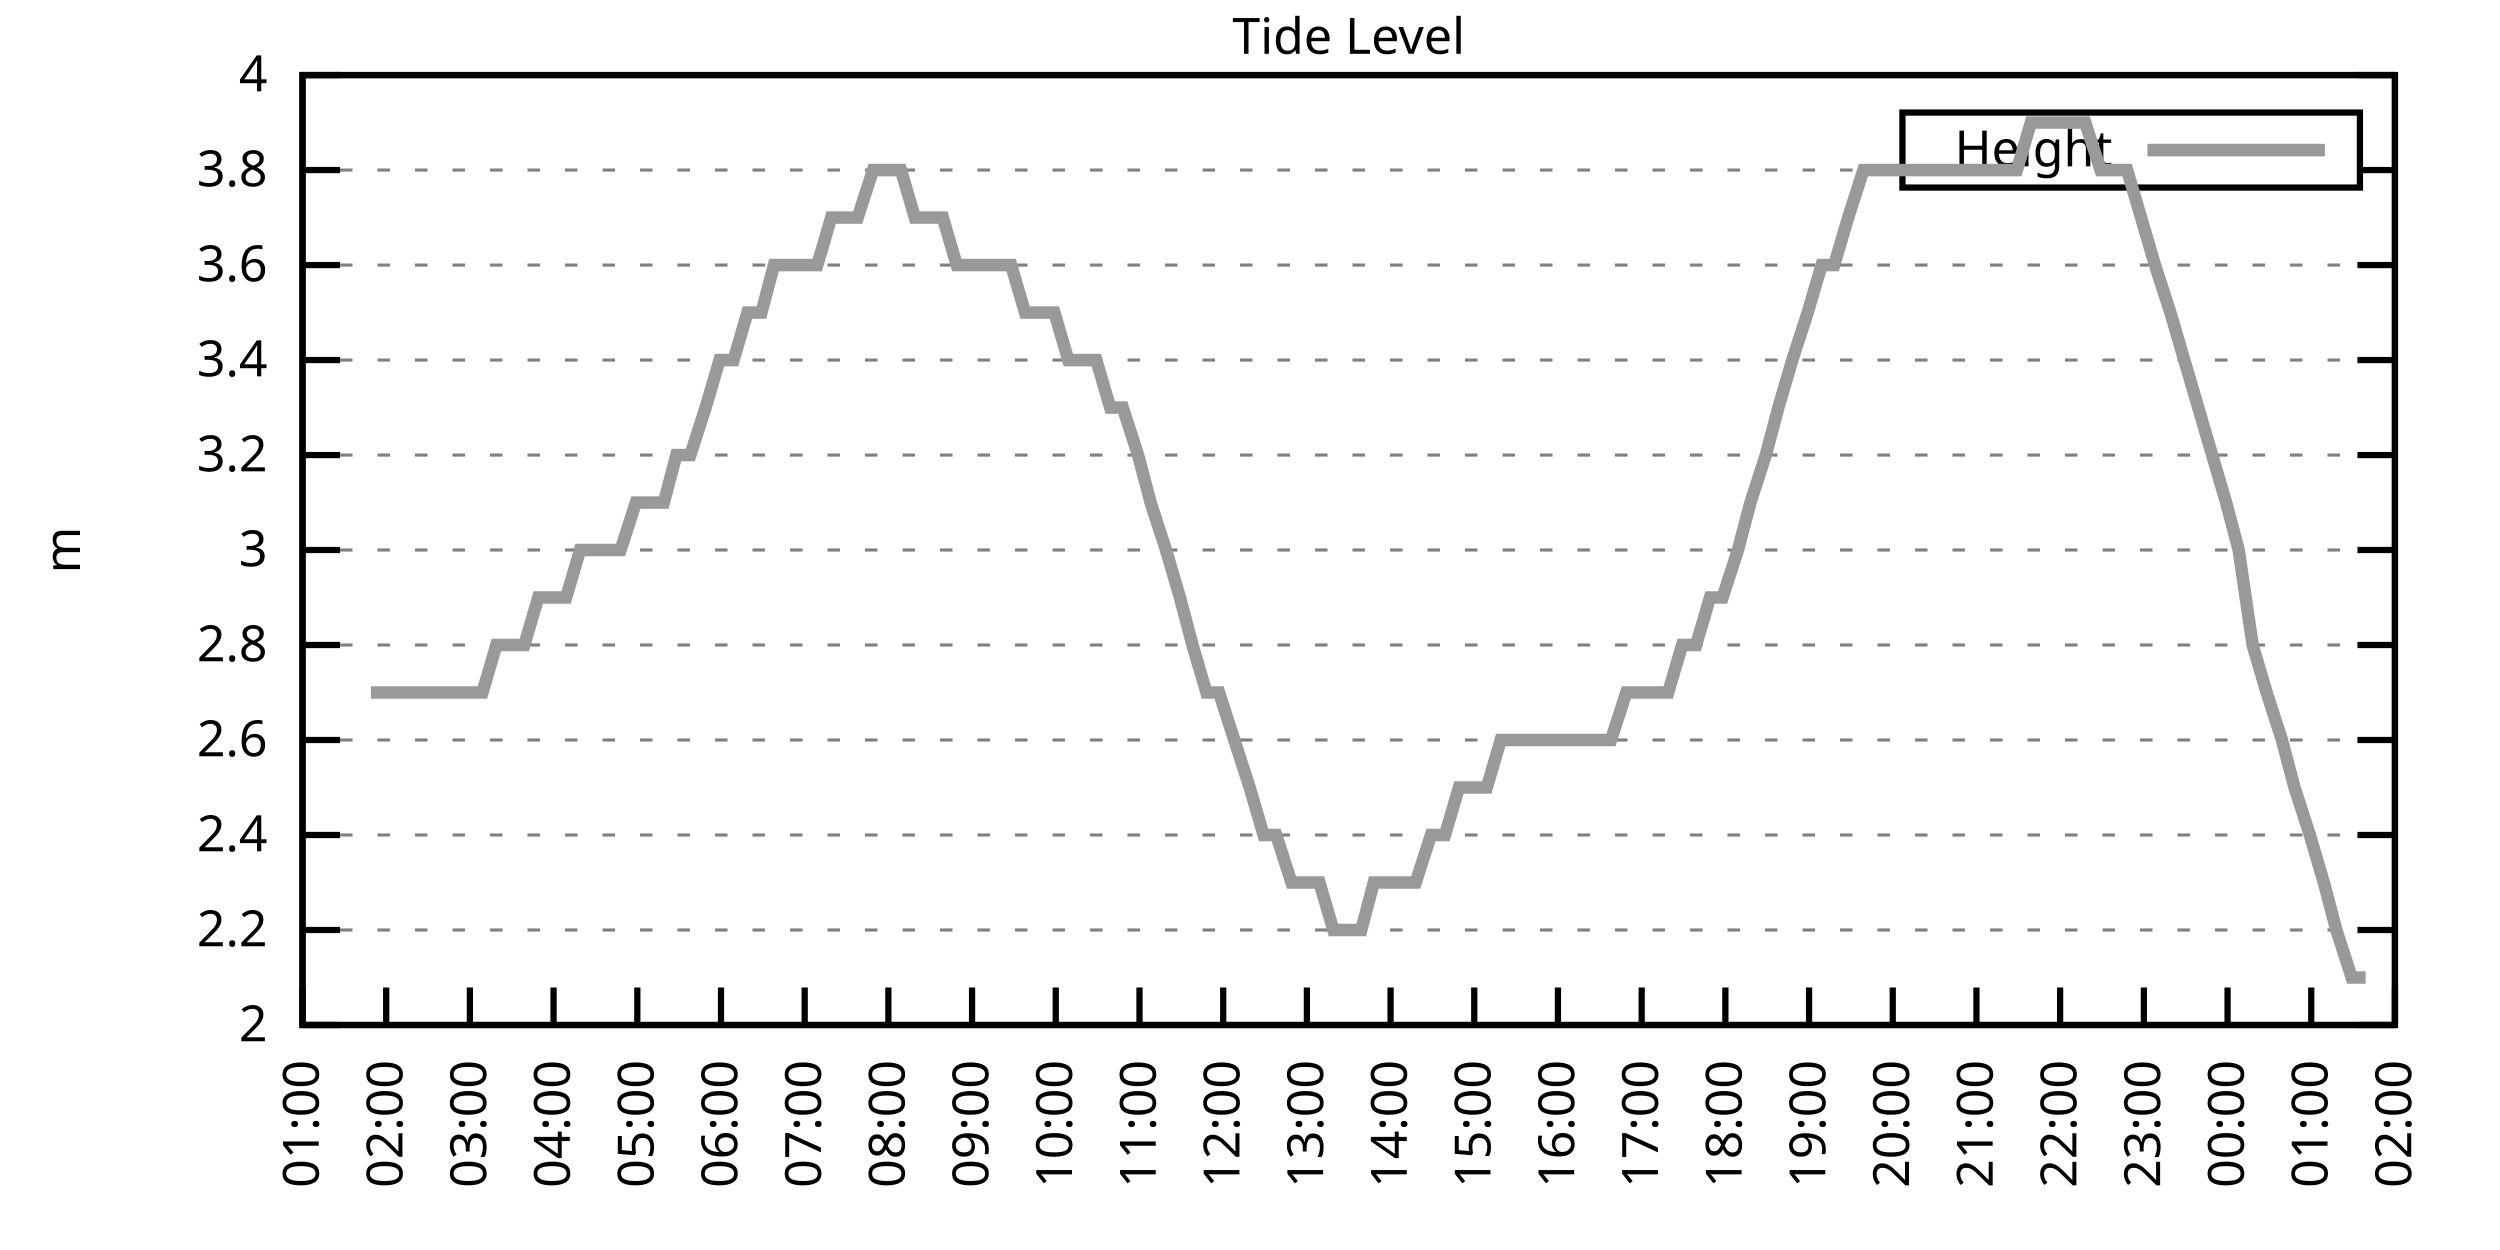
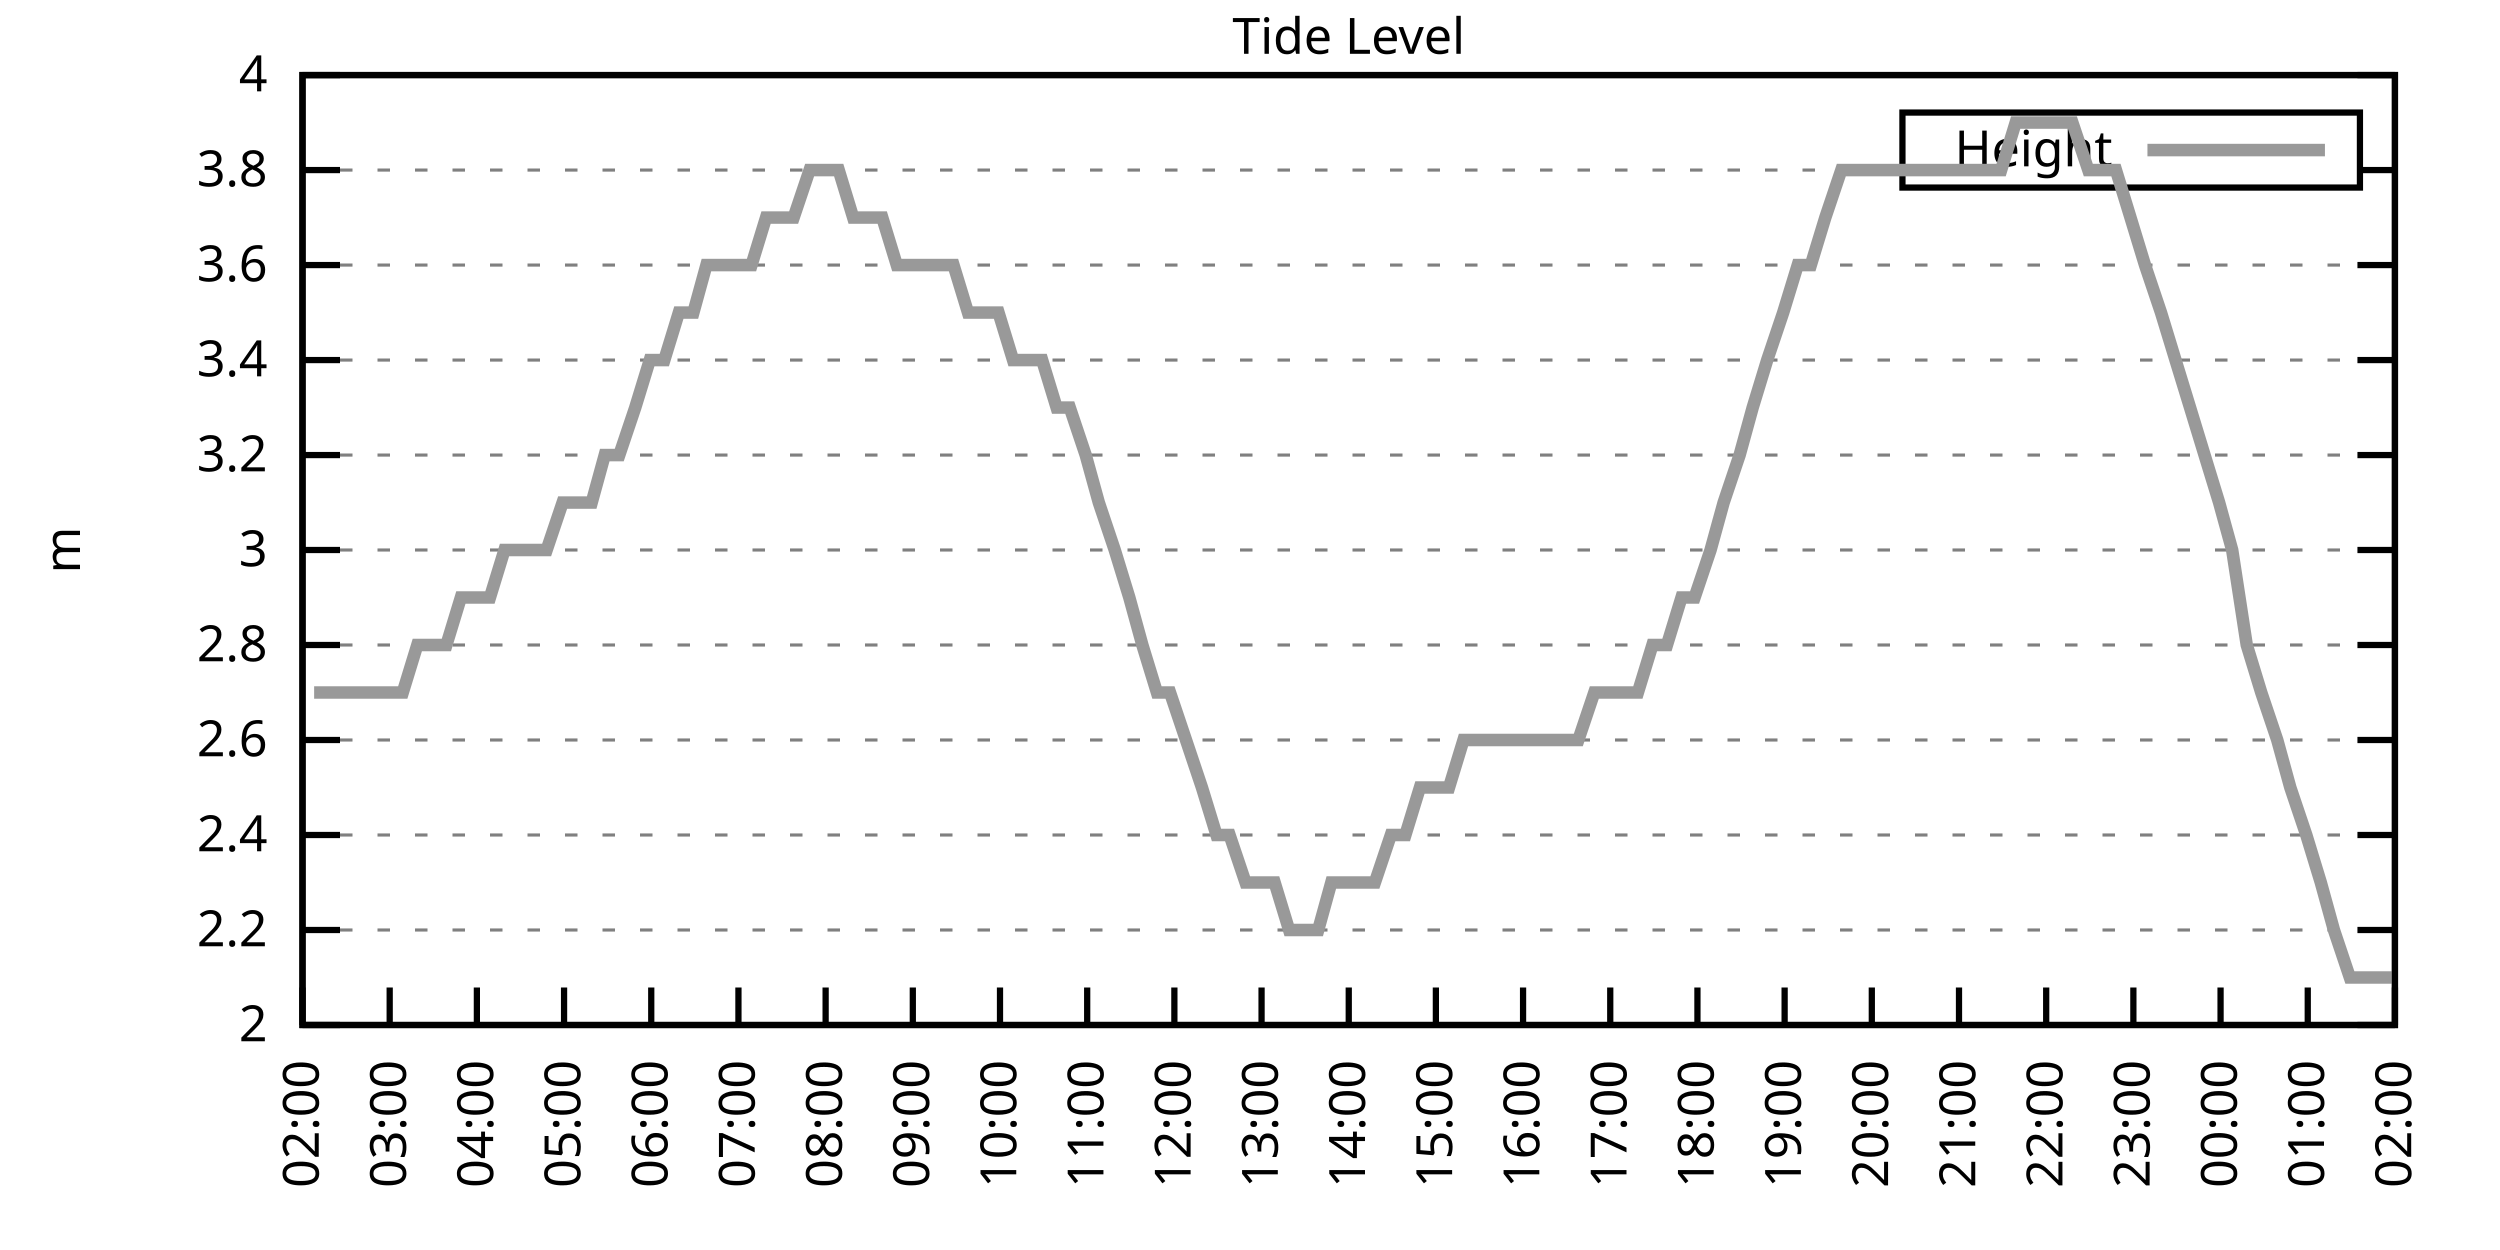
<svg xmlns="http://www.w3.org/2000/svg" xmlns:xlink="http://www.w3.org/1999/xlink" width="400" height="200" viewBox="0 0 400 200">
  <g id="gnuplot_canvas">
    <rect x="0" y="0" width="400" height="200" fill="none" />
    <defs>
      <circle id="gpDot" r="0.5" stroke-width="0.5" stroke="currentColor" />
      <path id="gpPt0" stroke-width="0.333" stroke="currentColor" d="M-1,0 h2 M0,-1 v2" />
      <path id="gpPt1" stroke-width="0.333" stroke="currentColor" d="M-1,-1 L1,1 M1,-1 L-1,1" />
      <path id="gpPt2" stroke-width="0.333" stroke="currentColor" d="M-1,0 L1,0 M0,-1 L0,1 M-1,-1 L1,1 M-1,1 L1,-1" />
      <rect id="gpPt3" stroke-width="0.333" stroke="currentColor" x="-1" y="-1" width="2" height="2" />
      <rect id="gpPt4" stroke-width="0.333" stroke="currentColor" fill="currentColor" x="-1" y="-1" width="2" height="2" />
      <circle id="gpPt5" stroke-width="0.333" stroke="currentColor" cx="0" cy="0" r="1" />
      <use xlink:href="#gpPt5" id="gpPt6" fill="currentColor" stroke="none" />
      <path id="gpPt7" stroke-width="0.333" stroke="currentColor" d="M0,-1.33 L-1.33,0.67 L1.33,0.67 z" />
      <use xlink:href="#gpPt7" id="gpPt8" fill="currentColor" stroke="none" />
      <use xlink:href="#gpPt7" id="gpPt9" stroke="currentColor" transform="rotate(180)" />
      <use xlink:href="#gpPt9" id="gpPt10" fill="currentColor" stroke="none" />
      <use xlink:href="#gpPt3" id="gpPt11" stroke="currentColor" transform="rotate(45)" />
      <use xlink:href="#gpPt11" id="gpPt12" fill="currentColor" stroke="none" />
      <path id="gpPt13" stroke-width="0.333" stroke="currentColor" d="M0,1.330 L1.265,0.411 L0.782,-1.067 L-0.782,-1.076 L-1.265,0.411 z" />
      <use xlink:href="#gpPt13" id="gpPt14" fill="currentColor" stroke="none" />
      <filter id="textbox" filterUnits="objectBoundingBox" x="0" y="0" height="1" width="1">
        <feFlood flood-color="white" flood-opacity="1" result="bgnd" />
        <feComposite in="SourceGraphic" in2="bgnd" operator="atop" />
      </filter>
      <filter id="greybox" filterUnits="objectBoundingBox" x="0" y="0" height="1" width="1">
        <feFlood flood-color="lightgrey" flood-opacity="1" result="grey" />
        <feComposite in="SourceGraphic" in2="grey" operator="atop" />
      </filter>
    </defs>
    <g fill="none" color="white" stroke="currentColor" stroke-width="1.00" stroke-linecap="butt" stroke-linejoin="miter">
</g>
    <g fill="none" color="black" stroke="currentColor" stroke-width="1.00" stroke-linecap="butt" stroke-linejoin="miter">
      <g stroke="none" shape-rendering="crispEdges">
        <polygon fill="rgb(255, 255, 255)" points="48.40,164.00 383.18,164.00 383.18,12.02 48.40,12.02 " />
      </g>
    </g>
    <g fill="none" color="black" stroke="currentColor" stroke-width="1.00" stroke-linecap="butt" stroke-linejoin="miter">
</g>
    <g fill="none" color="black" stroke="black" stroke-width="0.50" stroke-linecap="butt" stroke-linejoin="miter">
</g>
    <g fill="none" color="gray" stroke="currentColor" stroke-width="0.50" stroke-linecap="butt" stroke-linejoin="miter">
      <path stroke="gray" stroke-dasharray="2,4" class="gridline" d="M48.40,164.00 L383.19,164.00  " />
    </g>
    <g fill="none" color="gray" stroke="gray" stroke-width="1.00" stroke-linecap="butt" stroke-linejoin="miter">
</g>
    <g fill="none" color="black" stroke="currentColor" stroke-width="1.00" stroke-linecap="butt" stroke-linejoin="miter">
      <path stroke="black" d="M48.40,164.00 L54.40,164.00 M383.19,164.00 L377.19,164.00  " />
      <g transform="translate(42.80,166.60)" stroke="none" fill="black" font-family="Sans" font-size="8.00" text-anchor="end">
        <text>
          <tspan font-family="Sans"> 2</tspan>
        </text>
      </g>
    </g>
    <g fill="none" color="black" stroke="currentColor" stroke-width="1.00" stroke-linecap="butt" stroke-linejoin="miter">
</g>
    <g fill="none" color="black" stroke="black" stroke-width="0.50" stroke-linecap="butt" stroke-linejoin="miter">
</g>
    <g fill="none" color="gray" stroke="currentColor" stroke-width="0.50" stroke-linecap="butt" stroke-linejoin="miter">
      <path stroke="gray" stroke-dasharray="2,4" class="gridline" d="M48.40,148.80 L383.19,148.80  " />
    </g>
    <g fill="none" color="gray" stroke="gray" stroke-width="1.00" stroke-linecap="butt" stroke-linejoin="miter">
</g>
    <g fill="none" color="black" stroke="currentColor" stroke-width="1.00" stroke-linecap="butt" stroke-linejoin="miter">
      <path stroke="black" d="M48.40,148.80 L54.40,148.80 M383.19,148.80 L377.19,148.80  " />
      <g transform="translate(42.80,151.40)" stroke="none" fill="black" font-family="Sans" font-size="8.00" text-anchor="end">
        <text>
          <tspan font-family="Sans"> 2.2</tspan>
        </text>
      </g>
    </g>
    <g fill="none" color="black" stroke="currentColor" stroke-width="1.00" stroke-linecap="butt" stroke-linejoin="miter">
</g>
    <g fill="none" color="black" stroke="black" stroke-width="0.50" stroke-linecap="butt" stroke-linejoin="miter">
</g>
    <g fill="none" color="gray" stroke="currentColor" stroke-width="0.50" stroke-linecap="butt" stroke-linejoin="miter">
      <path stroke="gray" stroke-dasharray="2,4" class="gridline" d="M48.40,133.60 L383.19,133.60  " />
    </g>
    <g fill="none" color="gray" stroke="gray" stroke-width="1.00" stroke-linecap="butt" stroke-linejoin="miter">
</g>
    <g fill="none" color="black" stroke="currentColor" stroke-width="1.00" stroke-linecap="butt" stroke-linejoin="miter">
      <path stroke="black" d="M48.40,133.60 L54.40,133.60 M383.19,133.60 L377.19,133.60  " />
      <g transform="translate(42.80,136.20)" stroke="none" fill="black" font-family="Sans" font-size="8.00" text-anchor="end">
        <text>
          <tspan font-family="Sans"> 2.4</tspan>
        </text>
      </g>
    </g>
    <g fill="none" color="black" stroke="currentColor" stroke-width="1.00" stroke-linecap="butt" stroke-linejoin="miter">
</g>
    <g fill="none" color="black" stroke="black" stroke-width="0.50" stroke-linecap="butt" stroke-linejoin="miter">
</g>
    <g fill="none" color="gray" stroke="currentColor" stroke-width="0.50" stroke-linecap="butt" stroke-linejoin="miter">
      <path stroke="gray" stroke-dasharray="2,4" class="gridline" d="M48.40,118.40 L383.19,118.40  " />
    </g>
    <g fill="none" color="gray" stroke="gray" stroke-width="1.00" stroke-linecap="butt" stroke-linejoin="miter">
</g>
    <g fill="none" color="black" stroke="currentColor" stroke-width="1.00" stroke-linecap="butt" stroke-linejoin="miter">
      <path stroke="black" d="M48.40,118.40 L54.40,118.40 M383.19,118.40 L377.19,118.40  " />
      <g transform="translate(42.80,121.00)" stroke="none" fill="black" font-family="Sans" font-size="8.00" text-anchor="end">
        <text>
          <tspan font-family="Sans"> 2.6</tspan>
        </text>
      </g>
    </g>
    <g fill="none" color="black" stroke="currentColor" stroke-width="1.00" stroke-linecap="butt" stroke-linejoin="miter">
</g>
    <g fill="none" color="black" stroke="black" stroke-width="0.50" stroke-linecap="butt" stroke-linejoin="miter">
</g>
    <g fill="none" color="gray" stroke="currentColor" stroke-width="0.50" stroke-linecap="butt" stroke-linejoin="miter">
      <path stroke="gray" stroke-dasharray="2,4" class="gridline" d="M48.40,103.20 L383.19,103.20  " />
    </g>
    <g fill="none" color="gray" stroke="gray" stroke-width="1.00" stroke-linecap="butt" stroke-linejoin="miter">
</g>
    <g fill="none" color="black" stroke="currentColor" stroke-width="1.00" stroke-linecap="butt" stroke-linejoin="miter">
      <path stroke="black" d="M48.40,103.20 L54.40,103.20 M383.19,103.20 L377.19,103.20  " />
      <g transform="translate(42.80,105.80)" stroke="none" fill="black" font-family="Sans" font-size="8.00" text-anchor="end">
        <text>
          <tspan font-family="Sans"> 2.8</tspan>
        </text>
      </g>
    </g>
    <g fill="none" color="black" stroke="currentColor" stroke-width="1.00" stroke-linecap="butt" stroke-linejoin="miter">
</g>
    <g fill="none" color="black" stroke="black" stroke-width="0.50" stroke-linecap="butt" stroke-linejoin="miter">
</g>
    <g fill="none" color="gray" stroke="currentColor" stroke-width="0.50" stroke-linecap="butt" stroke-linejoin="miter">
      <path stroke="gray" stroke-dasharray="2,4" class="gridline" d="M48.40,88.00 L383.19,88.00  " />
    </g>
    <g fill="none" color="gray" stroke="gray" stroke-width="1.00" stroke-linecap="butt" stroke-linejoin="miter">
</g>
    <g fill="none" color="black" stroke="currentColor" stroke-width="1.00" stroke-linecap="butt" stroke-linejoin="miter">
      <path stroke="black" d="M48.40,88.00 L54.40,88.00 M383.19,88.00 L377.19,88.00  " />
      <g transform="translate(42.80,90.60)" stroke="none" fill="black" font-family="Sans" font-size="8.00" text-anchor="end">
        <text>
          <tspan font-family="Sans"> 3</tspan>
        </text>
      </g>
    </g>
    <g fill="none" color="black" stroke="currentColor" stroke-width="1.00" stroke-linecap="butt" stroke-linejoin="miter">
</g>
    <g fill="none" color="black" stroke="black" stroke-width="0.50" stroke-linecap="butt" stroke-linejoin="miter">
</g>
    <g fill="none" color="gray" stroke="currentColor" stroke-width="0.50" stroke-linecap="butt" stroke-linejoin="miter">
      <path stroke="gray" stroke-dasharray="2,4" class="gridline" d="M48.40,72.81 L383.19,72.81  " />
    </g>
    <g fill="none" color="gray" stroke="gray" stroke-width="1.00" stroke-linecap="butt" stroke-linejoin="miter">
</g>
    <g fill="none" color="black" stroke="currentColor" stroke-width="1.00" stroke-linecap="butt" stroke-linejoin="miter">
      <path stroke="black" d="M48.40,72.81 L54.40,72.81 M383.19,72.81 L377.19,72.81  " />
      <g transform="translate(42.80,75.41)" stroke="none" fill="black" font-family="Sans" font-size="8.00" text-anchor="end">
        <text>
          <tspan font-family="Sans"> 3.2</tspan>
        </text>
      </g>
    </g>
    <g fill="none" color="black" stroke="currentColor" stroke-width="1.00" stroke-linecap="butt" stroke-linejoin="miter">
</g>
    <g fill="none" color="black" stroke="black" stroke-width="0.50" stroke-linecap="butt" stroke-linejoin="miter">
</g>
    <g fill="none" color="gray" stroke="currentColor" stroke-width="0.50" stroke-linecap="butt" stroke-linejoin="miter">
      <path stroke="gray" stroke-dasharray="2,4" class="gridline" d="M48.40,57.61 L383.19,57.61  " />
    </g>
    <g fill="none" color="gray" stroke="gray" stroke-width="1.00" stroke-linecap="butt" stroke-linejoin="miter">
</g>
    <g fill="none" color="black" stroke="currentColor" stroke-width="1.00" stroke-linecap="butt" stroke-linejoin="miter">
      <path stroke="black" d="M48.40,57.61 L54.40,57.61 M383.19,57.61 L377.19,57.61  " />
      <g transform="translate(42.80,60.21)" stroke="none" fill="black" font-family="Sans" font-size="8.00" text-anchor="end">
        <text>
          <tspan font-family="Sans"> 3.4</tspan>
        </text>
      </g>
    </g>
    <g fill="none" color="black" stroke="currentColor" stroke-width="1.00" stroke-linecap="butt" stroke-linejoin="miter">
</g>
    <g fill="none" color="black" stroke="black" stroke-width="0.50" stroke-linecap="butt" stroke-linejoin="miter">
</g>
    <g fill="none" color="gray" stroke="currentColor" stroke-width="0.50" stroke-linecap="butt" stroke-linejoin="miter">
      <path stroke="gray" stroke-dasharray="2,4" class="gridline" d="M48.40,42.41 L383.19,42.41  " />
    </g>
    <g fill="none" color="gray" stroke="gray" stroke-width="1.00" stroke-linecap="butt" stroke-linejoin="miter">
</g>
    <g fill="none" color="black" stroke="currentColor" stroke-width="1.00" stroke-linecap="butt" stroke-linejoin="miter">
      <path stroke="black" d="M48.40,42.41 L54.40,42.41 M383.19,42.41 L377.19,42.41  " />
      <g transform="translate(42.80,45.01)" stroke="none" fill="black" font-family="Sans" font-size="8.00" text-anchor="end">
        <text>
          <tspan font-family="Sans"> 3.6</tspan>
        </text>
      </g>
    </g>
    <g fill="none" color="black" stroke="currentColor" stroke-width="1.00" stroke-linecap="butt" stroke-linejoin="miter">
</g>
    <g fill="none" color="black" stroke="black" stroke-width="0.50" stroke-linecap="butt" stroke-linejoin="miter">
</g>
    <g fill="none" color="gray" stroke="currentColor" stroke-width="0.50" stroke-linecap="butt" stroke-linejoin="miter">
      <path stroke="gray" stroke-dasharray="2,4" class="gridline" d="M48.40,27.21 L304.39,27.21 M377.59,27.21 L383.19,27.21  " />
    </g>
    <g fill="none" color="gray" stroke="gray" stroke-width="1.00" stroke-linecap="butt" stroke-linejoin="miter">
</g>
    <g fill="none" color="black" stroke="currentColor" stroke-width="1.00" stroke-linecap="butt" stroke-linejoin="miter">
      <path stroke="black" d="M48.40,27.21 L54.40,27.21 M383.19,27.21 L377.19,27.21  " />
      <g transform="translate(42.80,29.81)" stroke="none" fill="black" font-family="Sans" font-size="8.00" text-anchor="end">
        <text>
          <tspan font-family="Sans"> 3.8</tspan>
        </text>
      </g>
    </g>
    <g fill="none" color="black" stroke="currentColor" stroke-width="1.00" stroke-linecap="butt" stroke-linejoin="miter">
</g>
    <g fill="none" color="black" stroke="black" stroke-width="0.50" stroke-linecap="butt" stroke-linejoin="miter">
</g>
    <g fill="none" color="gray" stroke="currentColor" stroke-width="0.50" stroke-linecap="butt" stroke-linejoin="miter">
      <path stroke="gray" stroke-dasharray="2,4" class="gridline" d="M48.40,12.01 L383.19,12.01  " />
    </g>
    <g fill="none" color="gray" stroke="gray" stroke-width="1.00" stroke-linecap="butt" stroke-linejoin="miter">
</g>
    <g fill="none" color="black" stroke="currentColor" stroke-width="1.00" stroke-linecap="butt" stroke-linejoin="miter">
      <path stroke="black" d="M48.40,12.01 L54.40,12.01 M383.19,12.01 L377.19,12.01  " />
      <g transform="translate(42.80,14.61)" stroke="none" fill="black" font-family="Sans" font-size="8.00" text-anchor="end">
        <text>
          <tspan font-family="Sans"> 4</tspan>
        </text>
      </g>
    </g>
    <g fill="none" color="black" stroke="currentColor" stroke-width="1.00" stroke-linecap="butt" stroke-linejoin="miter">
      <path stroke="black" d="M48.40,164.00 L48.40,158.00  " />
      <g transform="translate(51.00,169.60) rotate(270.00)" stroke="none" fill="black" font-family="Sans" font-size="8.00" text-anchor="end">
        <text>
-           <tspan font-family="Sans">01:00</tspan>
-         </text>
-       </g>
-     </g>
-     <g fill="none" color="black" stroke="currentColor" stroke-width="1.00" stroke-linecap="butt" stroke-linejoin="miter">
-       <path stroke="black" d="M61.79,164.00 L61.79,158.00  " />
-       <g transform="translate(64.39,169.60) rotate(270.00)" stroke="none" fill="black" font-family="Sans" font-size="8.00" text-anchor="end">
-         <text>
          <tspan font-family="Sans">02:00</tspan>
        </text>
      </g>
    </g>
    <g fill="none" color="black" stroke="currentColor" stroke-width="1.00" stroke-linecap="butt" stroke-linejoin="miter">
-       <path stroke="black" d="M75.18,164.00 L75.18,158.00  " />
-       <g transform="translate(77.78,169.60) rotate(270.00)" stroke="none" fill="black" font-family="Sans" font-size="8.00" text-anchor="end">
+       <path stroke="black" d="M62.35,164.00 L62.35,158.00  " />
+       <g transform="translate(64.95,169.60) rotate(270.00)" stroke="none" fill="black" font-family="Sans" font-size="8.00" text-anchor="end">
        <text>
          <tspan font-family="Sans">03:00</tspan>
        </text>
      </g>
    </g>
    <g fill="none" color="black" stroke="currentColor" stroke-width="1.00" stroke-linecap="butt" stroke-linejoin="miter">
-       <path stroke="black" d="M88.57,164.00 L88.57,158.00  " />
-       <g transform="translate(91.17,169.60) rotate(270.00)" stroke="none" fill="black" font-family="Sans" font-size="8.00" text-anchor="end">
+       <path stroke="black" d="M76.30,164.00 L76.30,158.00  " />
+       <g transform="translate(78.90,169.60) rotate(270.00)" stroke="none" fill="black" font-family="Sans" font-size="8.00" text-anchor="end">
        <text>
          <tspan font-family="Sans">04:00</tspan>
        </text>
      </g>
    </g>
    <g fill="none" color="black" stroke="currentColor" stroke-width="1.00" stroke-linecap="butt" stroke-linejoin="miter">
-       <path stroke="black" d="M101.97,164.00 L101.97,158.00  " />
-       <g transform="translate(104.57,169.60) rotate(270.00)" stroke="none" fill="black" font-family="Sans" font-size="8.00" text-anchor="end">
+       <path stroke="black" d="M90.25,164.00 L90.25,158.00  " />
+       <g transform="translate(92.85,169.60) rotate(270.00)" stroke="none" fill="black" font-family="Sans" font-size="8.00" text-anchor="end">
        <text>
          <tspan font-family="Sans">05:00</tspan>
        </text>
      </g>
    </g>
    <g fill="none" color="black" stroke="currentColor" stroke-width="1.00" stroke-linecap="butt" stroke-linejoin="miter">
-       <path stroke="black" d="M115.36,164.00 L115.36,158.00  " />
-       <g transform="translate(117.96,169.60) rotate(270.00)" stroke="none" fill="black" font-family="Sans" font-size="8.00" text-anchor="end">
+       <path stroke="black" d="M104.20,164.00 L104.20,158.00  " />
+       <g transform="translate(106.80,169.60) rotate(270.00)" stroke="none" fill="black" font-family="Sans" font-size="8.00" text-anchor="end">
        <text>
          <tspan font-family="Sans">06:00</tspan>
        </text>
      </g>
    </g>
    <g fill="none" color="black" stroke="currentColor" stroke-width="1.00" stroke-linecap="butt" stroke-linejoin="miter">
-       <path stroke="black" d="M128.75,164.00 L128.75,158.00  " />
-       <g transform="translate(131.35,169.60) rotate(270.00)" stroke="none" fill="black" font-family="Sans" font-size="8.00" text-anchor="end">
+       <path stroke="black" d="M118.15,164.00 L118.15,158.00  " />
+       <g transform="translate(120.75,169.60) rotate(270.00)" stroke="none" fill="black" font-family="Sans" font-size="8.00" text-anchor="end">
        <text>
          <tspan font-family="Sans">07:00</tspan>
        </text>
      </g>
    </g>
    <g fill="none" color="black" stroke="currentColor" stroke-width="1.00" stroke-linecap="butt" stroke-linejoin="miter">
-       <path stroke="black" d="M142.14,164.00 L142.14,158.00  " />
-       <g transform="translate(144.74,169.60) rotate(270.00)" stroke="none" fill="black" font-family="Sans" font-size="8.00" text-anchor="end">
+       <path stroke="black" d="M132.10,164.00 L132.10,158.00  " />
+       <g transform="translate(134.70,169.60) rotate(270.00)" stroke="none" fill="black" font-family="Sans" font-size="8.00" text-anchor="end">
        <text>
          <tspan font-family="Sans">08:00</tspan>
        </text>
      </g>
    </g>
    <g fill="none" color="black" stroke="currentColor" stroke-width="1.00" stroke-linecap="butt" stroke-linejoin="miter">
-       <path stroke="black" d="M155.53,164.00 L155.53,158.00  " />
-       <g transform="translate(158.13,169.60) rotate(270.00)" stroke="none" fill="black" font-family="Sans" font-size="8.00" text-anchor="end">
+       <path stroke="black" d="M146.05,164.00 L146.05,158.00  " />
+       <g transform="translate(148.65,169.60) rotate(270.00)" stroke="none" fill="black" font-family="Sans" font-size="8.00" text-anchor="end">
        <text>
          <tspan font-family="Sans">09:00</tspan>
        </text>
      </g>
    </g>
    <g fill="none" color="black" stroke="currentColor" stroke-width="1.00" stroke-linecap="butt" stroke-linejoin="miter">
-       <path stroke="black" d="M168.92,164.00 L168.92,158.00  " />
-       <g transform="translate(171.52,169.60) rotate(270.00)" stroke="none" fill="black" font-family="Sans" font-size="8.00" text-anchor="end">
+       <path stroke="black" d="M160.00,164.00 L160.00,158.00  " />
+       <g transform="translate(162.60,169.60) rotate(270.00)" stroke="none" fill="black" font-family="Sans" font-size="8.00" text-anchor="end">
        <text>
          <tspan font-family="Sans">10:00</tspan>
        </text>
      </g>
    </g>
    <g fill="none" color="black" stroke="currentColor" stroke-width="1.00" stroke-linecap="butt" stroke-linejoin="miter">
-       <path stroke="black" d="M182.32,164.00 L182.32,158.00  " />
-       <g transform="translate(184.92,169.60) rotate(270.00)" stroke="none" fill="black" font-family="Sans" font-size="8.00" text-anchor="end">
+       <path stroke="black" d="M173.95,164.00 L173.95,158.00  " />
+       <g transform="translate(176.55,169.60) rotate(270.00)" stroke="none" fill="black" font-family="Sans" font-size="8.00" text-anchor="end">
        <text>
          <tspan font-family="Sans">11:00</tspan>
        </text>
      </g>
    </g>
    <g fill="none" color="black" stroke="currentColor" stroke-width="1.00" stroke-linecap="butt" stroke-linejoin="miter">
-       <path stroke="black" d="M195.71,164.00 L195.71,158.00  " />
-       <g transform="translate(198.31,169.60) rotate(270.00)" stroke="none" fill="black" font-family="Sans" font-size="8.00" text-anchor="end">
+       <path stroke="black" d="M187.90,164.00 L187.90,158.00  " />
+       <g transform="translate(190.50,169.60) rotate(270.00)" stroke="none" fill="black" font-family="Sans" font-size="8.00" text-anchor="end">
        <text>
          <tspan font-family="Sans">12:00</tspan>
        </text>
      </g>
    </g>
    <g fill="none" color="black" stroke="currentColor" stroke-width="1.00" stroke-linecap="butt" stroke-linejoin="miter">
-       <path stroke="black" d="M209.10,164.00 L209.10,158.00  " />
-       <g transform="translate(211.70,169.60) rotate(270.00)" stroke="none" fill="black" font-family="Sans" font-size="8.00" text-anchor="end">
+       <path stroke="black" d="M201.85,164.00 L201.85,158.00  " />
+       <g transform="translate(204.45,169.60) rotate(270.00)" stroke="none" fill="black" font-family="Sans" font-size="8.00" text-anchor="end">
        <text>
          <tspan font-family="Sans">13:00</tspan>
        </text>
      </g>
    </g>
    <g fill="none" color="black" stroke="currentColor" stroke-width="1.00" stroke-linecap="butt" stroke-linejoin="miter">
-       <path stroke="black" d="M222.49,164.00 L222.49,158.00  " />
-       <g transform="translate(225.09,169.60) rotate(270.00)" stroke="none" fill="black" font-family="Sans" font-size="8.00" text-anchor="end">
+       <path stroke="black" d="M215.80,164.00 L215.80,158.00  " />
+       <g transform="translate(218.40,169.60) rotate(270.00)" stroke="none" fill="black" font-family="Sans" font-size="8.00" text-anchor="end">
        <text>
          <tspan font-family="Sans">14:00</tspan>
        </text>
      </g>
    </g>
    <g fill="none" color="black" stroke="currentColor" stroke-width="1.00" stroke-linecap="butt" stroke-linejoin="miter">
-       <path stroke="black" d="M235.88,164.00 L235.88,158.00  " />
-       <g transform="translate(238.48,169.60) rotate(270.00)" stroke="none" fill="black" font-family="Sans" font-size="8.00" text-anchor="end">
+       <path stroke="black" d="M229.74,164.00 L229.74,158.00  " />
+       <g transform="translate(232.34,169.60) rotate(270.00)" stroke="none" fill="black" font-family="Sans" font-size="8.00" text-anchor="end">
        <text>
          <tspan font-family="Sans">15:00</tspan>
        </text>
      </g>
    </g>
    <g fill="none" color="black" stroke="currentColor" stroke-width="1.00" stroke-linecap="butt" stroke-linejoin="miter">
-       <path stroke="black" d="M249.27,164.00 L249.27,158.00  " />
-       <g transform="translate(251.87,169.60) rotate(270.00)" stroke="none" fill="black" font-family="Sans" font-size="8.00" text-anchor="end">
+       <path stroke="black" d="M243.69,164.00 L243.69,158.00  " />
+       <g transform="translate(246.29,169.60) rotate(270.00)" stroke="none" fill="black" font-family="Sans" font-size="8.00" text-anchor="end">
        <text>
          <tspan font-family="Sans">16:00</tspan>
        </text>
      </g>
    </g>
    <g fill="none" color="black" stroke="currentColor" stroke-width="1.00" stroke-linecap="butt" stroke-linejoin="miter">
-       <path stroke="black" d="M262.67,164.00 L262.67,158.00  " />
-       <g transform="translate(265.27,169.60) rotate(270.00)" stroke="none" fill="black" font-family="Sans" font-size="8.00" text-anchor="end">
+       <path stroke="black" d="M257.64,164.00 L257.64,158.00  " />
+       <g transform="translate(260.24,169.60) rotate(270.00)" stroke="none" fill="black" font-family="Sans" font-size="8.00" text-anchor="end">
        <text>
          <tspan font-family="Sans">17:00</tspan>
        </text>
      </g>
    </g>
    <g fill="none" color="black" stroke="currentColor" stroke-width="1.00" stroke-linecap="butt" stroke-linejoin="miter">
-       <path stroke="black" d="M276.06,164.00 L276.06,158.00  " />
-       <g transform="translate(278.66,169.60) rotate(270.00)" stroke="none" fill="black" font-family="Sans" font-size="8.00" text-anchor="end">
+       <path stroke="black" d="M271.59,164.00 L271.59,158.00  " />
+       <g transform="translate(274.19,169.60) rotate(270.00)" stroke="none" fill="black" font-family="Sans" font-size="8.00" text-anchor="end">
        <text>
          <tspan font-family="Sans">18:00</tspan>
        </text>
      </g>
    </g>
    <g fill="none" color="black" stroke="currentColor" stroke-width="1.00" stroke-linecap="butt" stroke-linejoin="miter">
-       <path stroke="black" d="M289.45,164.00 L289.45,158.00  " />
-       <g transform="translate(292.05,169.60) rotate(270.00)" stroke="none" fill="black" font-family="Sans" font-size="8.00" text-anchor="end">
+       <path stroke="black" d="M285.54,164.00 L285.54,158.00  " />
+       <g transform="translate(288.14,169.60) rotate(270.00)" stroke="none" fill="black" font-family="Sans" font-size="8.00" text-anchor="end">
        <text>
          <tspan font-family="Sans">19:00</tspan>
        </text>
      </g>
    </g>
    <g fill="none" color="black" stroke="currentColor" stroke-width="1.00" stroke-linecap="butt" stroke-linejoin="miter">
-       <path stroke="black" d="M302.84,164.00 L302.84,158.00  " />
-       <g transform="translate(305.44,169.60) rotate(270.00)" stroke="none" fill="black" font-family="Sans" font-size="8.00" text-anchor="end">
+       <path stroke="black" d="M299.49,164.00 L299.49,158.00  " />
+       <g transform="translate(302.09,169.60) rotate(270.00)" stroke="none" fill="black" font-family="Sans" font-size="8.00" text-anchor="end">
        <text>
          <tspan font-family="Sans">20:00</tspan>
        </text>
      </g>
    </g>
    <g fill="none" color="black" stroke="currentColor" stroke-width="1.00" stroke-linecap="butt" stroke-linejoin="miter">
-       <path stroke="black" d="M316.23,164.00 L316.23,158.00  " />
-       <g transform="translate(318.83,169.60) rotate(270.00)" stroke="none" fill="black" font-family="Sans" font-size="8.00" text-anchor="end">
+       <path stroke="black" d="M313.44,164.00 L313.44,158.00  " />
+       <g transform="translate(316.04,169.60) rotate(270.00)" stroke="none" fill="black" font-family="Sans" font-size="8.00" text-anchor="end">
        <text>
          <tspan font-family="Sans">21:00</tspan>
        </text>
      </g>
    </g>
    <g fill="none" color="black" stroke="currentColor" stroke-width="1.00" stroke-linecap="butt" stroke-linejoin="miter">
-       <path stroke="black" d="M329.62,164.00 L329.62,158.00  " />
-       <g transform="translate(332.22,169.60) rotate(270.00)" stroke="none" fill="black" font-family="Sans" font-size="8.00" text-anchor="end">
+       <path stroke="black" d="M327.39,164.00 L327.39,158.00  " />
+       <g transform="translate(329.99,169.60) rotate(270.00)" stroke="none" fill="black" font-family="Sans" font-size="8.00" text-anchor="end">
        <text>
          <tspan font-family="Sans">22:00</tspan>
        </text>
      </g>
    </g>
    <g fill="none" color="black" stroke="currentColor" stroke-width="1.00" stroke-linecap="butt" stroke-linejoin="miter">
-       <path stroke="black" d="M343.02,164.00 L343.02,158.00  " />
-       <g transform="translate(345.62,169.60) rotate(270.00)" stroke="none" fill="black" font-family="Sans" font-size="8.00" text-anchor="end">
+       <path stroke="black" d="M341.34,164.00 L341.34,158.00  " />
+       <g transform="translate(343.94,169.60) rotate(270.00)" stroke="none" fill="black" font-family="Sans" font-size="8.00" text-anchor="end">
        <text>
          <tspan font-family="Sans">23:00</tspan>
        </text>
      </g>
    </g>
    <g fill="none" color="black" stroke="currentColor" stroke-width="1.00" stroke-linecap="butt" stroke-linejoin="miter">
-       <path stroke="black" d="M356.41,164.00 L356.41,158.00  " />
-       <g transform="translate(359.01,169.60) rotate(270.00)" stroke="none" fill="black" font-family="Sans" font-size="8.00" text-anchor="end">
+       <path stroke="black" d="M355.29,164.00 L355.29,158.00  " />
+       <g transform="translate(357.89,169.60) rotate(270.00)" stroke="none" fill="black" font-family="Sans" font-size="8.00" text-anchor="end">
        <text>
          <tspan font-family="Sans">00:00</tspan>
        </text>
      </g>
    </g>
    <g fill="none" color="black" stroke="currentColor" stroke-width="1.00" stroke-linecap="butt" stroke-linejoin="miter">
-       <path stroke="black" d="M369.80,164.00 L369.80,158.00  " />
-       <g transform="translate(372.40,169.60) rotate(270.00)" stroke="none" fill="black" font-family="Sans" font-size="8.00" text-anchor="end">
+       <path stroke="black" d="M369.24,164.00 L369.24,158.00  " />
+       <g transform="translate(371.84,169.60) rotate(270.00)" stroke="none" fill="black" font-family="Sans" font-size="8.00" text-anchor="end">
        <text>
          <tspan font-family="Sans">01:00</tspan>
        </text>
      </g>
    </g>
    <g fill="none" color="black" stroke="currentColor" stroke-width="1.00" stroke-linecap="butt" stroke-linejoin="miter">
      <path stroke="black" d="M383.19,164.00 L383.19,158.00  " />
      <g transform="translate(385.79,169.60) rotate(270.00)" stroke="none" fill="black" font-family="Sans" font-size="8.00" text-anchor="end">
        <text>
          <tspan font-family="Sans">02:00</tspan>
        </text>
      </g>
    </g>
    <g fill="none" color="black" stroke="currentColor" stroke-width="1.00" stroke-linecap="butt" stroke-linejoin="miter">
</g>
    <g fill="none" color="black" stroke="currentColor" stroke-width="1.00" stroke-linecap="butt" stroke-linejoin="miter">
      <path stroke="black" d="M48.40,12.01 L48.40,164.00 L383.19,164.00 L383.19,12.01 L48.40,12.01 Z  " />
    </g>
    <g fill="none" color="black" stroke="currentColor" stroke-width="1.00" stroke-linecap="butt" stroke-linejoin="miter">
</g>
    <g fill="none" color="black" stroke="currentColor" stroke-width="1.00" stroke-linecap="butt" stroke-linejoin="miter">
      <path stroke="black" d="M304.39,30.01 L304.39,18.01 L377.59,18.01 L377.59,30.01 L304.39,30.01 Z  " />
    </g>
    <g id="Tide_level_plot_1">
      <g fill="none" color="white" stroke="black" stroke-width="2.00" stroke-linecap="butt" stroke-linejoin="miter">
</g>
      <g fill="none" color="black" stroke="currentColor" stroke-width="2.00" stroke-linecap="butt" stroke-linejoin="miter">
        <g transform="translate(337.99,26.61)" stroke="none" fill="black" font-family="Sans" font-size="8.00" text-anchor="end">
          <text>
            <tspan font-family="Sans">Height</tspan>
          </text>
        </g>
      </g>
      <g fill="none" color="black" stroke="currentColor" stroke-width="2.00" stroke-linecap="butt" stroke-linejoin="miter">
-         <path stroke="rgb(153, 153, 153)" d="M343.59,24.01 L371.99,24.01 M59.34,110.80 L61.57,110.80 L63.58,110.80 L66.03,110.80 L68.04,110.80 L70.27,110.80   L72.73,110.80 L74.51,110.80 L77.19,110.80 L79.42,103.20 L81.66,103.20 L83.89,103.20 L86.12,95.60 L88.35,95.60   L90.58,95.60 L92.82,88.00 L95.05,88.00 L97.28,88.00 L99.29,88.00 L101.74,80.41 L103.98,80.41 L106.21,80.41   L108.22,72.81 L110.45,72.81 L112.90,65.21 L115.13,57.61 L117.37,57.61 L119.60,50.01 L121.83,50.01 L123.84,42.41   L126.29,42.41 L128.30,42.41 L130.76,42.41 L132.99,34.81 L135.00,34.81 L137.23,34.81 L139.69,27.21 L141.92,27.21   L144.15,27.21 L146.38,34.81 L148.61,34.81 L150.85,34.81 L153.08,42.41 L155.09,42.41 L157.54,42.41 L159.77,42.41   L161.78,42.41 L164.01,50.01 L166.47,50.01 L168.70,50.01 L170.93,57.61 L173.17,57.61 L175.40,57.61 L177.63,65.21   L179.64,65.21 L182.09,72.81 L184.10,80.41 L186.56,88.00 L188.79,95.60 L190.80,103.20 L193.03,110.80 L195.04,110.80   L197.49,118.40 L199.95,126.00 L202.18,133.60 L204.19,133.60 L206.64,141.20 L208.65,141.20 L211.11,141.20 L213.34,148.80   L215.57,148.80 L217.80,148.80 L219.81,141.20 L222.27,141.20 L224.50,141.20 L226.51,141.20 L228.96,133.60 L231.20,133.60   L233.43,126.00 L235.66,126.00 L237.89,126.00 L240.12,118.40 L242.36,118.40 L244.36,118.40 L246.60,118.40 L249.05,118.40   L251.28,118.40 L253.51,118.40 L255.75,118.40 L257.76,118.40 L260.21,110.80 L262.00,110.80 L264.67,110.80 L266.91,110.80   L269.14,103.20 L271.37,103.20 L273.60,95.60 L275.61,95.60 L278.07,88.00 L280.07,80.41 L282.53,72.81 L284.54,65.21   L286.77,57.61 L289.23,50.01 L291.46,42.41 L293.47,42.41 L295.70,34.81 L298.15,27.21 L300.16,27.21 L302.62,27.21   L304.85,27.21 L307.08,27.21 L309.31,27.21 L311.54,27.21 L313.78,27.21 L315.79,27.21 L318.24,27.21 L320.47,27.21   L322.70,27.21 L324.94,19.61 L326.95,19.61 L329.18,19.61 L331.63,19.61 L333.64,19.61 L336.10,27.21 L338.33,27.21   L340.34,27.21 L342.57,34.81 L344.80,42.41 L347.26,50.01 L349.49,57.61 L351.72,65.21 L353.95,72.81 L356.18,80.41   L358.19,88.00 L360.42,103.20 L362.66,110.80 L365.11,118.40 L367.12,126.00 L369.58,133.60 L371.81,141.20 L373.82,148.80   L376.27,156.40 L378.50,156.40  " />
+         <path stroke="rgb(153, 153, 153)" d="M343.59,24.01 L371.99,24.01 M50.26,110.80 L52.82,110.80 L54.91,110.80 L57.23,110.80 L59.79,110.80 L61.65,110.80   L64.44,110.80 L66.77,103.20 L69.09,103.20 L71.42,103.20 L73.74,95.60 L76.07,95.60 L78.39,95.60 L80.72,88.00   L83.04,88.00 L85.37,88.00 L87.46,88.00 L90.02,80.41 L92.34,80.41 L94.67,80.41 L96.76,72.81 L99.08,72.81   L101.64,65.21 L103.97,57.61 L106.29,57.61 L108.62,50.01 L110.94,50.01 L113.03,42.41 L115.59,42.41 L117.68,42.41   L120.24,42.41 L122.57,34.81 L124.66,34.81 L126.98,34.81 L129.54,27.21 L131.87,27.21 L134.19,27.21 L136.51,34.81   L138.84,34.81 L141.16,34.81 L143.49,42.41 L145.58,42.41 L148.14,42.41 L150.46,42.41 L152.56,42.41 L154.88,50.01   L157.44,50.01 L159.76,50.01 L162.09,57.61 L164.41,57.61 L166.74,57.61 L169.06,65.21 L171.16,65.21 L173.71,72.81   L175.81,80.41 L178.36,88.00 L180.69,95.60 L182.78,103.20 L185.11,110.80 L187.20,110.80 L189.76,118.40 L192.31,126.00   L194.64,133.60 L196.73,133.60 L199.29,141.20 L201.38,141.20 L203.94,141.20 L206.26,148.80 L208.59,148.80 L210.91,148.80   L213.01,141.20 L215.56,141.20 L217.89,141.20 L219.98,141.20 L222.54,133.60 L224.86,133.60 L227.19,126.00 L229.51,126.00   L231.84,126.00 L234.16,118.40 L236.49,118.40 L238.58,118.40 L240.90,118.40 L243.46,118.40 L245.79,118.40 L248.11,118.40   L250.44,118.40 L252.53,118.40 L255.09,110.80 L256.95,110.80 L259.74,110.80 L262.06,110.80 L264.39,103.20 L266.71,103.20   L269.04,95.60 L271.13,95.60 L273.69,88.00 L275.78,80.41 L278.34,72.81 L280.43,65.21 L282.75,57.61 L285.31,50.01   L287.64,42.41 L289.73,42.41 L292.05,34.81 L294.61,27.21 L296.70,27.21 L299.26,27.21 L301.58,27.21 L303.91,27.21   L306.23,27.21 L308.56,27.21 L310.88,27.21 L312.98,27.21 L315.53,27.21 L317.86,27.21 L320.18,27.21 L322.51,19.61   L324.60,19.61 L326.93,19.61 L329.48,19.61 L331.58,19.61 L334.13,27.21 L336.46,27.21 L338.55,27.21 L340.88,34.81   L343.20,42.41 L345.76,50.01 L348.08,57.61 L350.41,65.21 L352.73,72.81 L355.06,80.41 L357.15,88.00 L359.48,103.20   L361.80,110.80 L364.36,118.40 L366.45,126.00 L369.01,133.60 L371.33,141.20 L373.43,148.80 L375.98,156.40 L378.31,156.40   L380.63,156.40 L382.73,156.40  " />
      </g>
    </g>
    <g fill="none" color="black" stroke="currentColor" stroke-width="2.00" stroke-linecap="butt" stroke-linejoin="miter">
</g>
    <g fill="none" color="black" stroke="black" stroke-width="1.00" stroke-linecap="butt" stroke-linejoin="miter">
</g>
    <g fill="none" color="black" stroke="currentColor" stroke-width="1.00" stroke-linecap="butt" stroke-linejoin="miter">
      <path stroke="black" d="M48.40,12.01 L48.40,164.00 L383.19,164.00 L383.19,12.01 L48.40,12.01 Z  " />
      <g transform="translate(12.80,88.01) rotate(270.00)" stroke="none" fill="black" font-family="Sans" font-size="8.00" text-anchor="middle">
        <text>
          <tspan font-family="Sans">m</tspan>
        </text>
      </g>
    </g>
    <g fill="none" color="black" stroke="currentColor" stroke-width="1.00" stroke-linecap="butt" stroke-linejoin="miter">
</g>
    <g fill="none" color="black" stroke="currentColor" stroke-width="1.00" stroke-linecap="butt" stroke-linejoin="miter">
      <g transform="translate(215.79,8.61)" stroke="none" fill="black" font-family="Sans" font-size="8.00" text-anchor="middle">
        <text>
          <tspan font-family="Sans">Tide Level</tspan>
        </text>
      </g>
    </g>
    <g fill="none" color="black" stroke="currentColor" stroke-width="1.00" stroke-linecap="butt" stroke-linejoin="miter">
</g>
  </g>
</svg>
